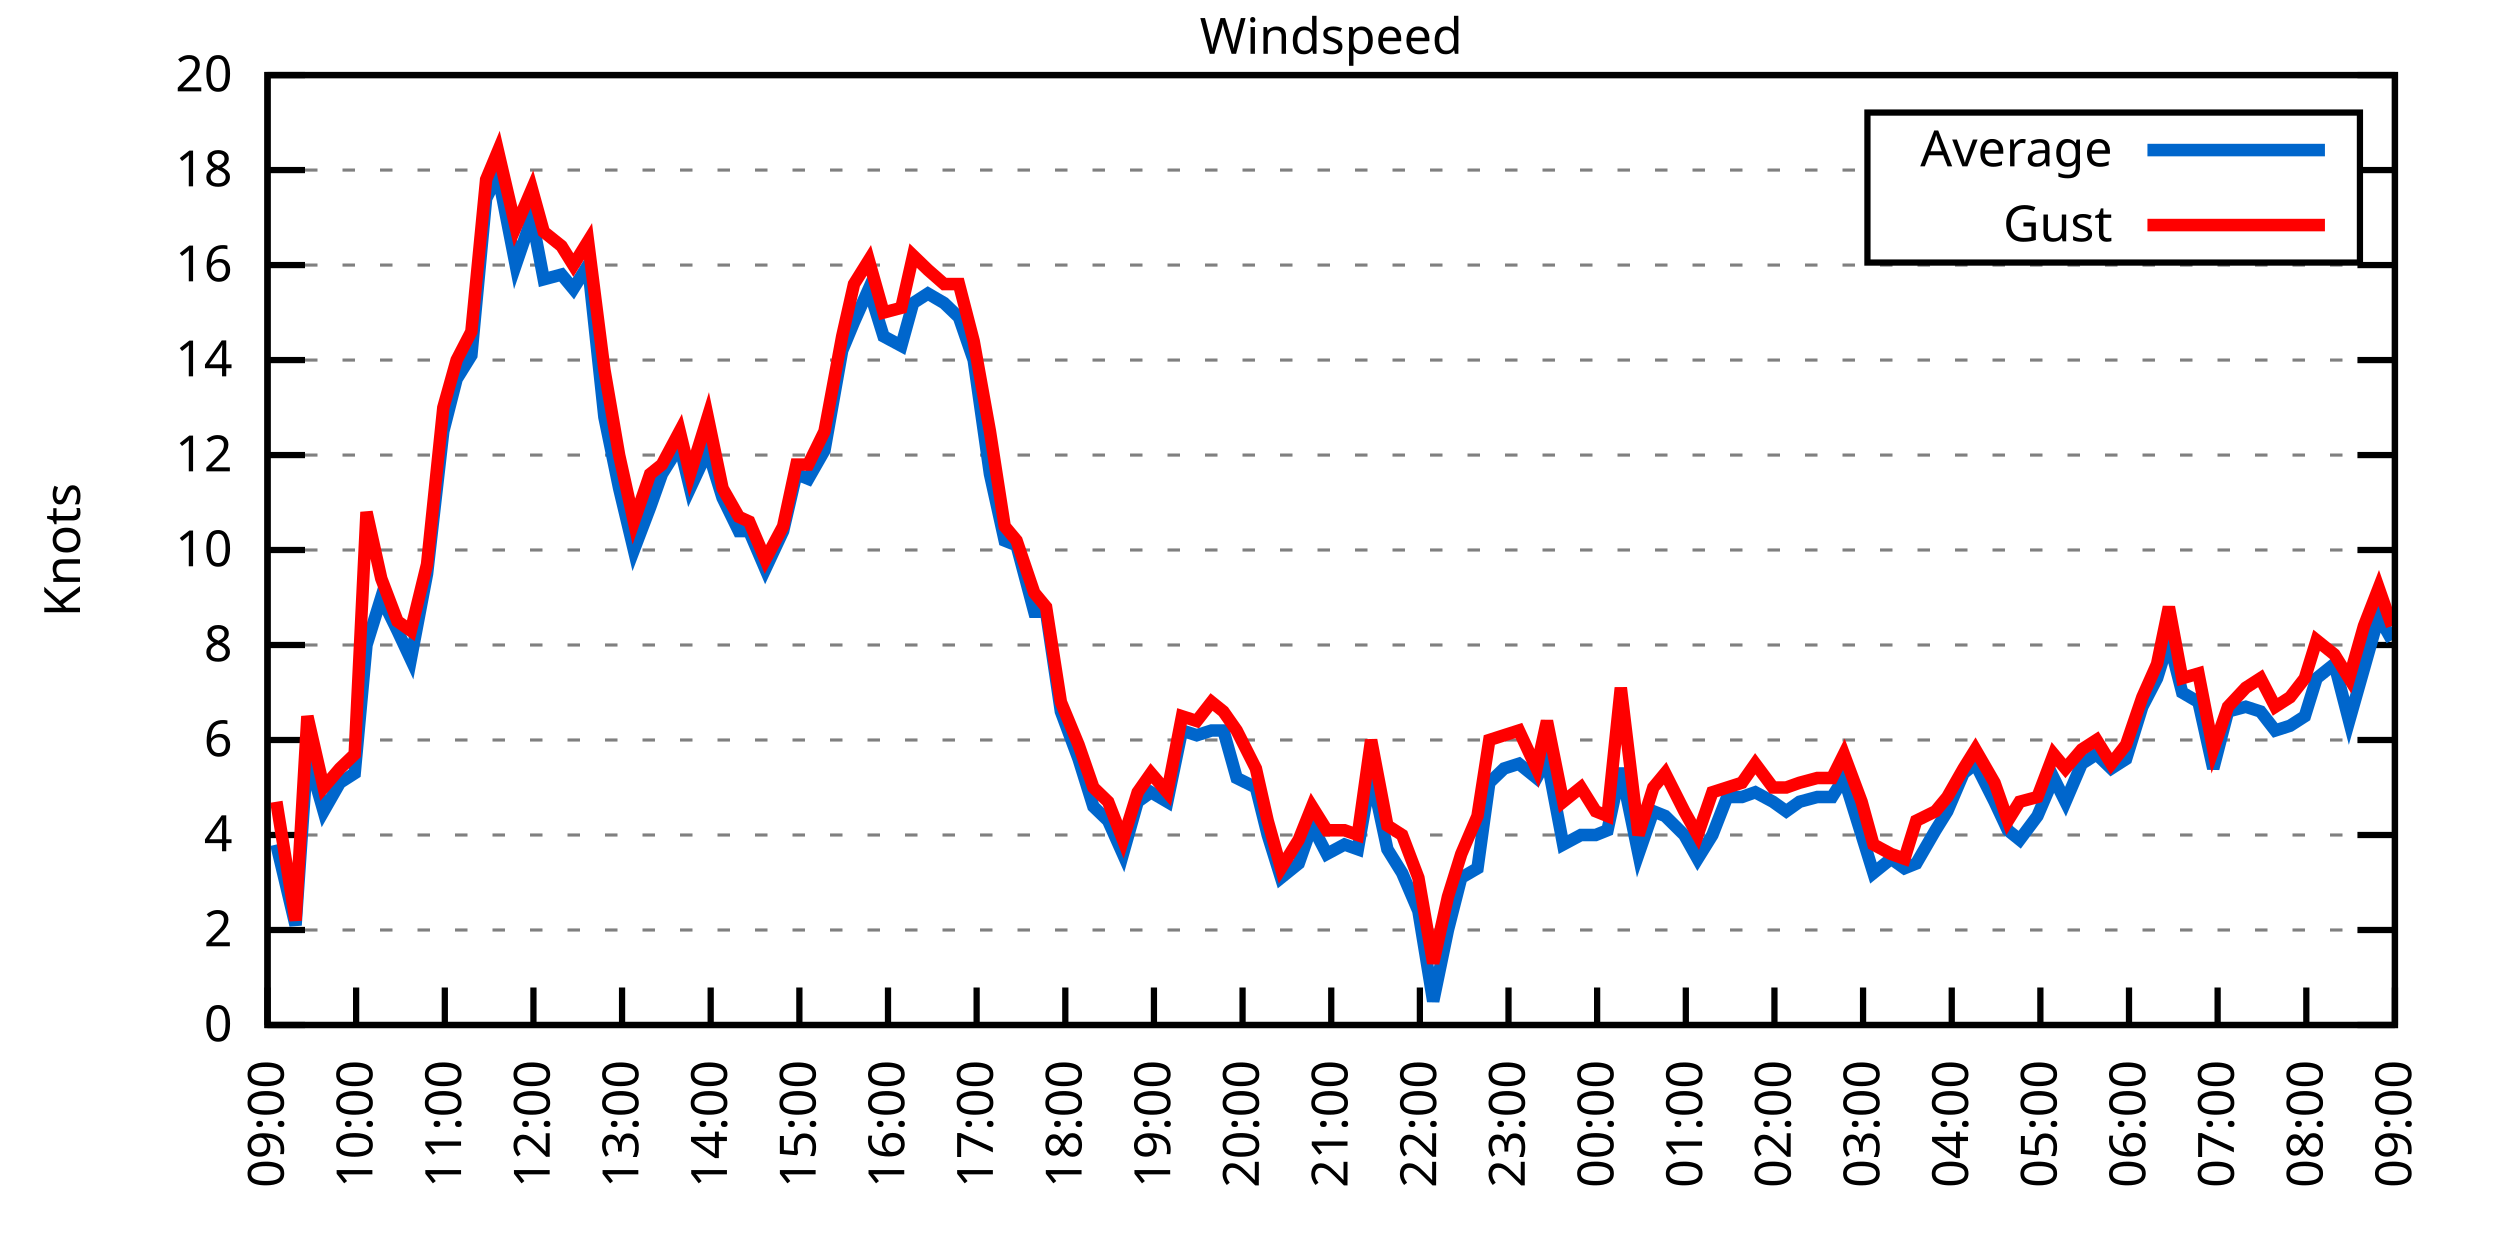
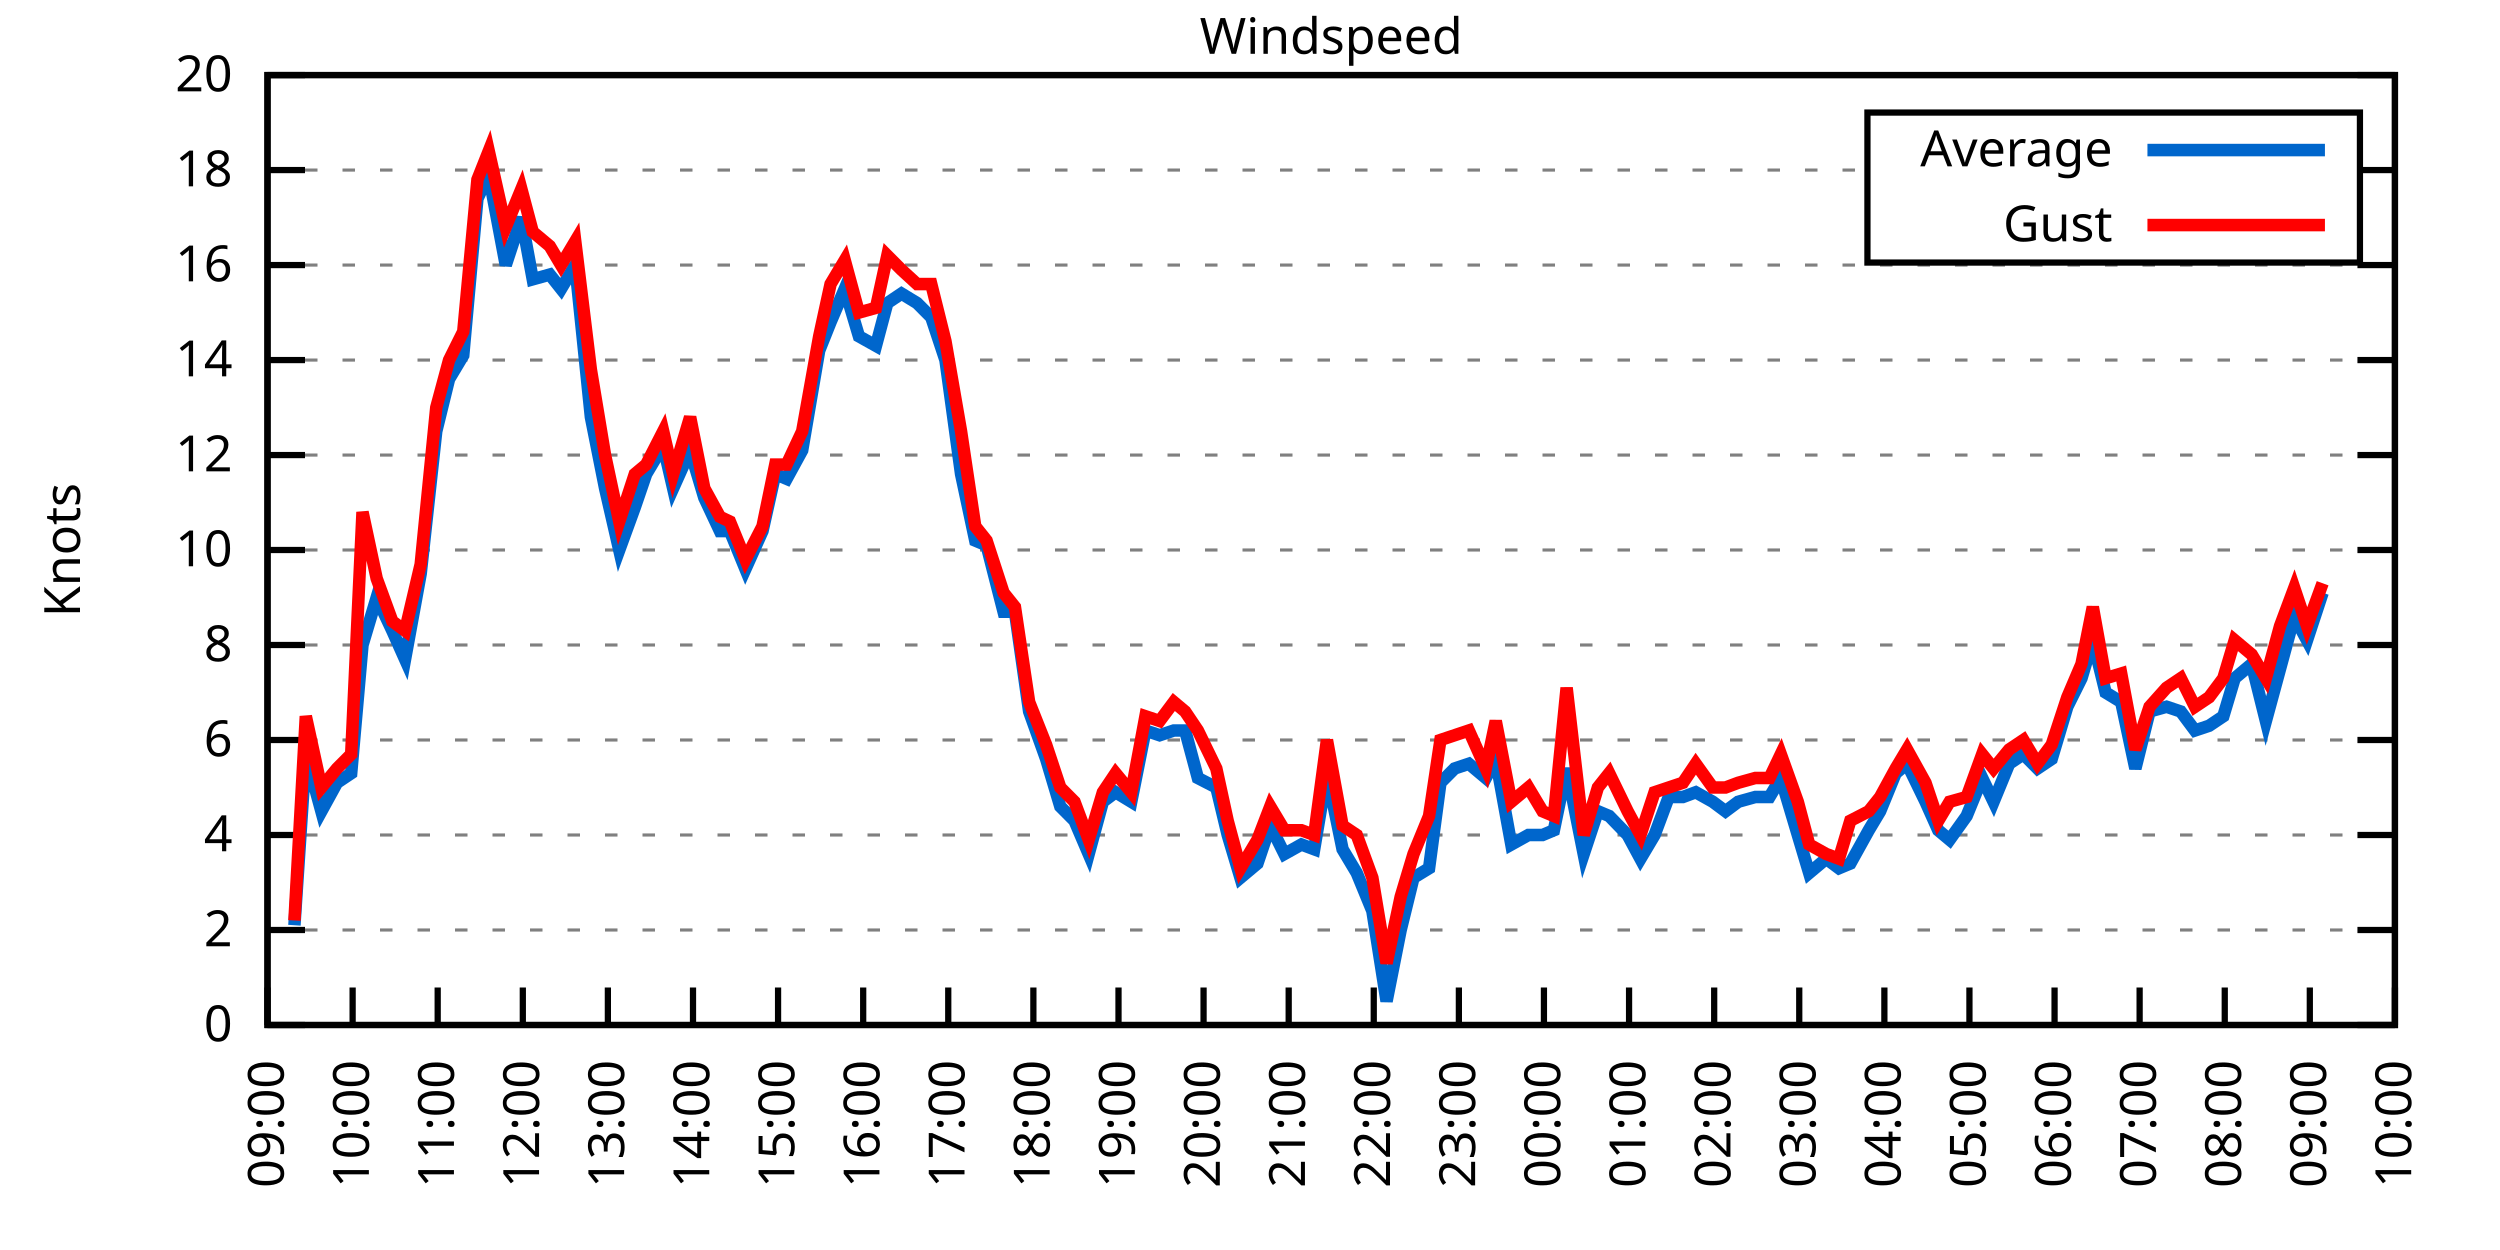
<svg xmlns="http://www.w3.org/2000/svg" xmlns:xlink="http://www.w3.org/1999/xlink" width="400" height="200" viewBox="0 0 400 200">
  <g id="gnuplot_canvas">
    <rect x="0" y="0" width="400" height="200" fill="none" />
    <defs>
      <circle id="gpDot" r="0.5" stroke-width="0.5" stroke="currentColor" />
      <path id="gpPt0" stroke-width="0.333" stroke="currentColor" d="M-1,0 h2 M0,-1 v2" />
      <path id="gpPt1" stroke-width="0.333" stroke="currentColor" d="M-1,-1 L1,1 M1,-1 L-1,1" />
      <path id="gpPt2" stroke-width="0.333" stroke="currentColor" d="M-1,0 L1,0 M0,-1 L0,1 M-1,-1 L1,1 M-1,1 L1,-1" />
      <rect id="gpPt3" stroke-width="0.333" stroke="currentColor" x="-1" y="-1" width="2" height="2" />
      <rect id="gpPt4" stroke-width="0.333" stroke="currentColor" fill="currentColor" x="-1" y="-1" width="2" height="2" />
      <circle id="gpPt5" stroke-width="0.333" stroke="currentColor" cx="0" cy="0" r="1" />
      <use xlink:href="#gpPt5" id="gpPt6" fill="currentColor" stroke="none" />
      <path id="gpPt7" stroke-width="0.333" stroke="currentColor" d="M0,-1.33 L-1.33,0.67 L1.33,0.67 z" />
      <use xlink:href="#gpPt7" id="gpPt8" fill="currentColor" stroke="none" />
      <use xlink:href="#gpPt7" id="gpPt9" stroke="currentColor" transform="rotate(180)" />
      <use xlink:href="#gpPt9" id="gpPt10" fill="currentColor" stroke="none" />
      <use xlink:href="#gpPt3" id="gpPt11" stroke="currentColor" transform="rotate(45)" />
      <use xlink:href="#gpPt11" id="gpPt12" fill="currentColor" stroke="none" />
      <path id="gpPt13" stroke-width="0.333" stroke="currentColor" d="M0,1.330 L1.265,0.411 L0.782,-1.067 L-0.782,-1.076 L-1.265,0.411 z" />
      <use xlink:href="#gpPt13" id="gpPt14" fill="currentColor" stroke="none" />
      <filter id="textbox" filterUnits="objectBoundingBox" x="0" y="0" height="1" width="1">
        <feFlood flood-color="white" flood-opacity="1" result="bgnd" />
        <feComposite in="SourceGraphic" in2="bgnd" operator="atop" />
      </filter>
      <filter id="greybox" filterUnits="objectBoundingBox" x="0" y="0" height="1" width="1">
        <feFlood flood-color="lightgrey" flood-opacity="1" result="grey" />
        <feComposite in="SourceGraphic" in2="grey" operator="atop" />
      </filter>
    </defs>
    <g fill="none" color="white" stroke="currentColor" stroke-width="1.00" stroke-linecap="butt" stroke-linejoin="miter">
</g>
    <g fill="none" color="black" stroke="currentColor" stroke-width="1.00" stroke-linecap="butt" stroke-linejoin="miter">
      <g stroke="none" shape-rendering="crispEdges">
        <polygon fill="rgb(255, 255, 255)" points="42.80,164.00 383.18,164.00 383.18,12.02 42.80,12.02 " />
      </g>
    </g>
    <g fill="none" color="black" stroke="currentColor" stroke-width="1.00" stroke-linecap="butt" stroke-linejoin="miter">
</g>
    <g fill="none" color="black" stroke="black" stroke-width="0.50" stroke-linecap="butt" stroke-linejoin="miter">
</g>
    <g fill="none" color="gray" stroke="currentColor" stroke-width="0.50" stroke-linecap="butt" stroke-linejoin="miter">
      <path stroke="gray" stroke-dasharray="2,4" class="gridline" d="M42.80,164.00 L383.19,164.00  " />
    </g>
    <g fill="none" color="gray" stroke="gray" stroke-width="1.00" stroke-linecap="butt" stroke-linejoin="miter">
</g>
    <g fill="none" color="black" stroke="currentColor" stroke-width="1.00" stroke-linecap="butt" stroke-linejoin="miter">
      <path stroke="black" d="M42.80,164.00 L48.80,164.00 M383.19,164.00 L377.19,164.00  " />
      <g transform="translate(37.20,166.60)" stroke="none" fill="black" font-family="Sans" font-size="8.00" text-anchor="end">
        <text>
          <tspan font-family="Sans"> 0</tspan>
        </text>
      </g>
    </g>
    <g fill="none" color="black" stroke="currentColor" stroke-width="1.00" stroke-linecap="butt" stroke-linejoin="miter">
</g>
    <g fill="none" color="black" stroke="black" stroke-width="0.50" stroke-linecap="butt" stroke-linejoin="miter">
</g>
    <g fill="none" color="gray" stroke="currentColor" stroke-width="0.50" stroke-linecap="butt" stroke-linejoin="miter">
      <path stroke="gray" stroke-dasharray="2,4" class="gridline" d="M42.80,148.80 L383.19,148.80  " />
    </g>
    <g fill="none" color="gray" stroke="gray" stroke-width="1.00" stroke-linecap="butt" stroke-linejoin="miter">
</g>
    <g fill="none" color="black" stroke="currentColor" stroke-width="1.00" stroke-linecap="butt" stroke-linejoin="miter">
      <path stroke="black" d="M42.80,148.80 L48.80,148.80 M383.19,148.80 L377.19,148.80  " />
      <g transform="translate(37.20,151.40)" stroke="none" fill="black" font-family="Sans" font-size="8.00" text-anchor="end">
        <text>
          <tspan font-family="Sans"> 2</tspan>
        </text>
      </g>
    </g>
    <g fill="none" color="black" stroke="currentColor" stroke-width="1.00" stroke-linecap="butt" stroke-linejoin="miter">
</g>
    <g fill="none" color="black" stroke="black" stroke-width="0.50" stroke-linecap="butt" stroke-linejoin="miter">
</g>
    <g fill="none" color="gray" stroke="currentColor" stroke-width="0.50" stroke-linecap="butt" stroke-linejoin="miter">
      <path stroke="gray" stroke-dasharray="2,4" class="gridline" d="M42.80,133.60 L383.19,133.60  " />
    </g>
    <g fill="none" color="gray" stroke="gray" stroke-width="1.00" stroke-linecap="butt" stroke-linejoin="miter">
</g>
    <g fill="none" color="black" stroke="currentColor" stroke-width="1.00" stroke-linecap="butt" stroke-linejoin="miter">
      <path stroke="black" d="M42.80,133.60 L48.80,133.60 M383.19,133.60 L377.19,133.60  " />
      <g transform="translate(37.20,136.20)" stroke="none" fill="black" font-family="Sans" font-size="8.00" text-anchor="end">
        <text>
          <tspan font-family="Sans"> 4</tspan>
        </text>
      </g>
    </g>
    <g fill="none" color="black" stroke="currentColor" stroke-width="1.00" stroke-linecap="butt" stroke-linejoin="miter">
</g>
    <g fill="none" color="black" stroke="black" stroke-width="0.50" stroke-linecap="butt" stroke-linejoin="miter">
</g>
    <g fill="none" color="gray" stroke="currentColor" stroke-width="0.50" stroke-linecap="butt" stroke-linejoin="miter">
      <path stroke="gray" stroke-dasharray="2,4" class="gridline" d="M42.80,118.40 L383.19,118.40  " />
    </g>
    <g fill="none" color="gray" stroke="gray" stroke-width="1.00" stroke-linecap="butt" stroke-linejoin="miter">
</g>
    <g fill="none" color="black" stroke="currentColor" stroke-width="1.00" stroke-linecap="butt" stroke-linejoin="miter">
      <path stroke="black" d="M42.80,118.40 L48.80,118.40 M383.19,118.40 L377.19,118.40  " />
      <g transform="translate(37.20,121.00)" stroke="none" fill="black" font-family="Sans" font-size="8.00" text-anchor="end">
        <text>
          <tspan font-family="Sans"> 6</tspan>
        </text>
      </g>
    </g>
    <g fill="none" color="black" stroke="currentColor" stroke-width="1.00" stroke-linecap="butt" stroke-linejoin="miter">
</g>
    <g fill="none" color="black" stroke="black" stroke-width="0.50" stroke-linecap="butt" stroke-linejoin="miter">
</g>
    <g fill="none" color="gray" stroke="currentColor" stroke-width="0.50" stroke-linecap="butt" stroke-linejoin="miter">
      <path stroke="gray" stroke-dasharray="2,4" class="gridline" d="M42.80,103.20 L383.19,103.20  " />
    </g>
    <g fill="none" color="gray" stroke="gray" stroke-width="1.00" stroke-linecap="butt" stroke-linejoin="miter">
</g>
    <g fill="none" color="black" stroke="currentColor" stroke-width="1.00" stroke-linecap="butt" stroke-linejoin="miter">
      <path stroke="black" d="M42.80,103.20 L48.80,103.20 M383.19,103.20 L377.19,103.20  " />
      <g transform="translate(37.20,105.80)" stroke="none" fill="black" font-family="Sans" font-size="8.00" text-anchor="end">
        <text>
          <tspan font-family="Sans"> 8</tspan>
        </text>
      </g>
    </g>
    <g fill="none" color="black" stroke="currentColor" stroke-width="1.00" stroke-linecap="butt" stroke-linejoin="miter">
</g>
    <g fill="none" color="black" stroke="black" stroke-width="0.50" stroke-linecap="butt" stroke-linejoin="miter">
</g>
    <g fill="none" color="gray" stroke="currentColor" stroke-width="0.50" stroke-linecap="butt" stroke-linejoin="miter">
      <path stroke="gray" stroke-dasharray="2,4" class="gridline" d="M42.80,88.00 L383.19,88.00  " />
    </g>
    <g fill="none" color="gray" stroke="gray" stroke-width="1.00" stroke-linecap="butt" stroke-linejoin="miter">
</g>
    <g fill="none" color="black" stroke="currentColor" stroke-width="1.00" stroke-linecap="butt" stroke-linejoin="miter">
      <path stroke="black" d="M42.80,88.00 L48.80,88.00 M383.19,88.00 L377.19,88.00  " />
      <g transform="translate(37.20,90.60)" stroke="none" fill="black" font-family="Sans" font-size="8.00" text-anchor="end">
        <text>
          <tspan font-family="Sans"> 10</tspan>
        </text>
      </g>
    </g>
    <g fill="none" color="black" stroke="currentColor" stroke-width="1.00" stroke-linecap="butt" stroke-linejoin="miter">
</g>
    <g fill="none" color="black" stroke="black" stroke-width="0.50" stroke-linecap="butt" stroke-linejoin="miter">
</g>
    <g fill="none" color="gray" stroke="currentColor" stroke-width="0.50" stroke-linecap="butt" stroke-linejoin="miter">
      <path stroke="gray" stroke-dasharray="2,4" class="gridline" d="M42.80,72.81 L383.19,72.81  " />
    </g>
    <g fill="none" color="gray" stroke="gray" stroke-width="1.00" stroke-linecap="butt" stroke-linejoin="miter">
</g>
    <g fill="none" color="black" stroke="currentColor" stroke-width="1.00" stroke-linecap="butt" stroke-linejoin="miter">
      <path stroke="black" d="M42.80,72.81 L48.80,72.81 M383.19,72.81 L377.19,72.81  " />
      <g transform="translate(37.20,75.41)" stroke="none" fill="black" font-family="Sans" font-size="8.00" text-anchor="end">
        <text>
          <tspan font-family="Sans"> 12</tspan>
        </text>
      </g>
    </g>
    <g fill="none" color="black" stroke="currentColor" stroke-width="1.00" stroke-linecap="butt" stroke-linejoin="miter">
</g>
    <g fill="none" color="black" stroke="black" stroke-width="0.50" stroke-linecap="butt" stroke-linejoin="miter">
</g>
    <g fill="none" color="gray" stroke="currentColor" stroke-width="0.50" stroke-linecap="butt" stroke-linejoin="miter">
      <path stroke="gray" stroke-dasharray="2,4" class="gridline" d="M42.80,57.61 L383.19,57.61  " />
    </g>
    <g fill="none" color="gray" stroke="gray" stroke-width="1.00" stroke-linecap="butt" stroke-linejoin="miter">
</g>
    <g fill="none" color="black" stroke="currentColor" stroke-width="1.00" stroke-linecap="butt" stroke-linejoin="miter">
      <path stroke="black" d="M42.80,57.61 L48.80,57.61 M383.19,57.61 L377.19,57.61  " />
      <g transform="translate(37.20,60.21)" stroke="none" fill="black" font-family="Sans" font-size="8.00" text-anchor="end">
        <text>
          <tspan font-family="Sans"> 14</tspan>
        </text>
      </g>
    </g>
    <g fill="none" color="black" stroke="currentColor" stroke-width="1.00" stroke-linecap="butt" stroke-linejoin="miter">
</g>
    <g fill="none" color="black" stroke="black" stroke-width="0.50" stroke-linecap="butt" stroke-linejoin="miter">
</g>
    <g fill="none" color="gray" stroke="currentColor" stroke-width="0.50" stroke-linecap="butt" stroke-linejoin="miter">
      <path stroke="gray" stroke-dasharray="2,4" class="gridline" d="M42.80,42.41 L383.19,42.41  " />
    </g>
    <g fill="none" color="gray" stroke="gray" stroke-width="1.00" stroke-linecap="butt" stroke-linejoin="miter">
</g>
    <g fill="none" color="black" stroke="currentColor" stroke-width="1.00" stroke-linecap="butt" stroke-linejoin="miter">
      <path stroke="black" d="M42.80,42.41 L48.80,42.41 M383.19,42.41 L377.19,42.41  " />
      <g transform="translate(37.20,45.01)" stroke="none" fill="black" font-family="Sans" font-size="8.00" text-anchor="end">
        <text>
          <tspan font-family="Sans"> 16</tspan>
        </text>
      </g>
    </g>
    <g fill="none" color="black" stroke="currentColor" stroke-width="1.00" stroke-linecap="butt" stroke-linejoin="miter">
</g>
    <g fill="none" color="black" stroke="black" stroke-width="0.50" stroke-linecap="butt" stroke-linejoin="miter">
</g>
    <g fill="none" color="gray" stroke="currentColor" stroke-width="0.50" stroke-linecap="butt" stroke-linejoin="miter">
      <path stroke="gray" stroke-dasharray="2,4" class="gridline" d="M42.80,27.21 L298.79,27.21 M377.59,27.21 L383.19,27.21  " />
    </g>
    <g fill="none" color="gray" stroke="gray" stroke-width="1.00" stroke-linecap="butt" stroke-linejoin="miter">
</g>
    <g fill="none" color="black" stroke="currentColor" stroke-width="1.00" stroke-linecap="butt" stroke-linejoin="miter">
      <path stroke="black" d="M42.80,27.21 L48.80,27.21 M383.19,27.21 L377.19,27.21  " />
      <g transform="translate(37.20,29.81)" stroke="none" fill="black" font-family="Sans" font-size="8.00" text-anchor="end">
        <text>
          <tspan font-family="Sans"> 18</tspan>
        </text>
      </g>
    </g>
    <g fill="none" color="black" stroke="currentColor" stroke-width="1.00" stroke-linecap="butt" stroke-linejoin="miter">
</g>
    <g fill="none" color="black" stroke="black" stroke-width="0.50" stroke-linecap="butt" stroke-linejoin="miter">
</g>
    <g fill="none" color="gray" stroke="currentColor" stroke-width="0.50" stroke-linecap="butt" stroke-linejoin="miter">
      <path stroke="gray" stroke-dasharray="2,4" class="gridline" d="M42.80,12.01 L383.19,12.01  " />
    </g>
    <g fill="none" color="gray" stroke="gray" stroke-width="1.00" stroke-linecap="butt" stroke-linejoin="miter">
</g>
    <g fill="none" color="black" stroke="currentColor" stroke-width="1.00" stroke-linecap="butt" stroke-linejoin="miter">
      <path stroke="black" d="M42.80,12.01 L48.80,12.01 M383.19,12.01 L377.19,12.01  " />
      <g transform="translate(37.20,14.61)" stroke="none" fill="black" font-family="Sans" font-size="8.00" text-anchor="end">
        <text>
          <tspan font-family="Sans"> 20</tspan>
        </text>
      </g>
    </g>
    <g fill="none" color="black" stroke="currentColor" stroke-width="1.00" stroke-linecap="butt" stroke-linejoin="miter">
      <path stroke="black" d="M42.80,164.00 L42.80,158.00  " />
      <g transform="translate(45.40,169.60) rotate(270.00)" stroke="none" fill="black" font-family="Sans" font-size="8.00" text-anchor="end">
        <text>
          <tspan font-family="Sans">09:00</tspan>
        </text>
      </g>
    </g>
    <g fill="none" color="black" stroke="currentColor" stroke-width="1.00" stroke-linecap="butt" stroke-linejoin="miter">
-       <path stroke="black" d="M56.98,164.00 L56.98,158.00  " />
-       <g transform="translate(59.58,169.60) rotate(270.00)" stroke="none" fill="black" font-family="Sans" font-size="8.00" text-anchor="end">
+       <path stroke="black" d="M56.42,164.00 L56.42,158.00  " />
+       <g transform="translate(59.02,169.60) rotate(270.00)" stroke="none" fill="black" font-family="Sans" font-size="8.00" text-anchor="end">
        <text>
          <tspan font-family="Sans">10:00</tspan>
        </text>
      </g>
    </g>
    <g fill="none" color="black" stroke="currentColor" stroke-width="1.00" stroke-linecap="butt" stroke-linejoin="miter">
-       <path stroke="black" d="M71.17,164.00 L71.17,158.00  " />
-       <g transform="translate(73.77,169.60) rotate(270.00)" stroke="none" fill="black" font-family="Sans" font-size="8.00" text-anchor="end">
+       <path stroke="black" d="M70.03,164.00 L70.03,158.00  " />
+       <g transform="translate(72.63,169.60) rotate(270.00)" stroke="none" fill="black" font-family="Sans" font-size="8.00" text-anchor="end">
        <text>
          <tspan font-family="Sans">11:00</tspan>
        </text>
      </g>
    </g>
    <g fill="none" color="black" stroke="currentColor" stroke-width="1.00" stroke-linecap="butt" stroke-linejoin="miter">
-       <path stroke="black" d="M85.35,164.00 L85.35,158.00  " />
-       <g transform="translate(87.95,169.60) rotate(270.00)" stroke="none" fill="black" font-family="Sans" font-size="8.00" text-anchor="end">
+       <path stroke="black" d="M83.65,164.00 L83.65,158.00  " />
+       <g transform="translate(86.25,169.60) rotate(270.00)" stroke="none" fill="black" font-family="Sans" font-size="8.00" text-anchor="end">
        <text>
          <tspan font-family="Sans">12:00</tspan>
        </text>
      </g>
    </g>
    <g fill="none" color="black" stroke="currentColor" stroke-width="1.00" stroke-linecap="butt" stroke-linejoin="miter">
-       <path stroke="black" d="M99.53,164.00 L99.53,158.00  " />
-       <g transform="translate(102.13,169.60) rotate(270.00)" stroke="none" fill="black" font-family="Sans" font-size="8.00" text-anchor="end">
+       <path stroke="black" d="M97.26,164.00 L97.26,158.00  " />
+       <g transform="translate(99.86,169.60) rotate(270.00)" stroke="none" fill="black" font-family="Sans" font-size="8.00" text-anchor="end">
        <text>
          <tspan font-family="Sans">13:00</tspan>
        </text>
      </g>
    </g>
    <g fill="none" color="black" stroke="currentColor" stroke-width="1.00" stroke-linecap="butt" stroke-linejoin="miter">
-       <path stroke="black" d="M113.71,164.00 L113.71,158.00  " />
-       <g transform="translate(116.31,169.60) rotate(270.00)" stroke="none" fill="black" font-family="Sans" font-size="8.00" text-anchor="end">
+       <path stroke="black" d="M110.88,164.00 L110.88,158.00  " />
+       <g transform="translate(113.48,169.60) rotate(270.00)" stroke="none" fill="black" font-family="Sans" font-size="8.00" text-anchor="end">
        <text>
          <tspan font-family="Sans">14:00</tspan>
        </text>
      </g>
    </g>
    <g fill="none" color="black" stroke="currentColor" stroke-width="1.00" stroke-linecap="butt" stroke-linejoin="miter">
-       <path stroke="black" d="M127.90,164.00 L127.90,158.00  " />
-       <g transform="translate(130.50,169.60) rotate(270.00)" stroke="none" fill="black" font-family="Sans" font-size="8.00" text-anchor="end">
+       <path stroke="black" d="M124.49,164.00 L124.49,158.00  " />
+       <g transform="translate(127.09,169.60) rotate(270.00)" stroke="none" fill="black" font-family="Sans" font-size="8.00" text-anchor="end">
        <text>
          <tspan font-family="Sans">15:00</tspan>
        </text>
      </g>
    </g>
    <g fill="none" color="black" stroke="currentColor" stroke-width="1.00" stroke-linecap="butt" stroke-linejoin="miter">
-       <path stroke="black" d="M142.08,164.00 L142.08,158.00  " />
-       <g transform="translate(144.68,169.60) rotate(270.00)" stroke="none" fill="black" font-family="Sans" font-size="8.00" text-anchor="end">
+       <path stroke="black" d="M138.11,164.00 L138.11,158.00  " />
+       <g transform="translate(140.71,169.60) rotate(270.00)" stroke="none" fill="black" font-family="Sans" font-size="8.00" text-anchor="end">
        <text>
          <tspan font-family="Sans">16:00</tspan>
        </text>
      </g>
    </g>
    <g fill="none" color="black" stroke="currentColor" stroke-width="1.00" stroke-linecap="butt" stroke-linejoin="miter">
-       <path stroke="black" d="M156.26,164.00 L156.26,158.00  " />
-       <g transform="translate(158.86,169.60) rotate(270.00)" stroke="none" fill="black" font-family="Sans" font-size="8.00" text-anchor="end">
+       <path stroke="black" d="M151.72,164.00 L151.72,158.00  " />
+       <g transform="translate(154.32,169.60) rotate(270.00)" stroke="none" fill="black" font-family="Sans" font-size="8.00" text-anchor="end">
        <text>
          <tspan font-family="Sans">17:00</tspan>
        </text>
      </g>
    </g>
    <g fill="none" color="black" stroke="currentColor" stroke-width="1.00" stroke-linecap="butt" stroke-linejoin="miter">
-       <path stroke="black" d="M170.45,164.00 L170.45,158.00  " />
-       <g transform="translate(173.05,169.60) rotate(270.00)" stroke="none" fill="black" font-family="Sans" font-size="8.00" text-anchor="end">
+       <path stroke="black" d="M165.34,164.00 L165.34,158.00  " />
+       <g transform="translate(167.94,169.60) rotate(270.00)" stroke="none" fill="black" font-family="Sans" font-size="8.00" text-anchor="end">
        <text>
          <tspan font-family="Sans">18:00</tspan>
        </text>
      </g>
    </g>
    <g fill="none" color="black" stroke="currentColor" stroke-width="1.00" stroke-linecap="butt" stroke-linejoin="miter">
-       <path stroke="black" d="M184.63,164.00 L184.63,158.00  " />
-       <g transform="translate(187.23,169.60) rotate(270.00)" stroke="none" fill="black" font-family="Sans" font-size="8.00" text-anchor="end">
+       <path stroke="black" d="M178.96,164.00 L178.96,158.00  " />
+       <g transform="translate(181.56,169.60) rotate(270.00)" stroke="none" fill="black" font-family="Sans" font-size="8.00" text-anchor="end">
        <text>
          <tspan font-family="Sans">19:00</tspan>
        </text>
      </g>
    </g>
    <g fill="none" color="black" stroke="currentColor" stroke-width="1.00" stroke-linecap="butt" stroke-linejoin="miter">
-       <path stroke="black" d="M198.81,164.00 L198.81,158.00  " />
-       <g transform="translate(201.41,169.60) rotate(270.00)" stroke="none" fill="black" font-family="Sans" font-size="8.00" text-anchor="end">
+       <path stroke="black" d="M192.57,164.00 L192.57,158.00  " />
+       <g transform="translate(195.17,169.60) rotate(270.00)" stroke="none" fill="black" font-family="Sans" font-size="8.00" text-anchor="end">
        <text>
          <tspan font-family="Sans">20:00</tspan>
        </text>
      </g>
    </g>
    <g fill="none" color="black" stroke="currentColor" stroke-width="1.00" stroke-linecap="butt" stroke-linejoin="miter">
-       <path stroke="black" d="M213.00,164.00 L213.00,158.00  " />
-       <g transform="translate(215.60,169.60) rotate(270.00)" stroke="none" fill="black" font-family="Sans" font-size="8.00" text-anchor="end">
+       <path stroke="black" d="M206.19,164.00 L206.19,158.00  " />
+       <g transform="translate(208.79,169.60) rotate(270.00)" stroke="none" fill="black" font-family="Sans" font-size="8.00" text-anchor="end">
        <text>
          <tspan font-family="Sans">21:00</tspan>
        </text>
      </g>
    </g>
    <g fill="none" color="black" stroke="currentColor" stroke-width="1.00" stroke-linecap="butt" stroke-linejoin="miter">
-       <path stroke="black" d="M227.18,164.00 L227.18,158.00  " />
-       <g transform="translate(229.78,169.60) rotate(270.00)" stroke="none" fill="black" font-family="Sans" font-size="8.00" text-anchor="end">
+       <path stroke="black" d="M219.80,164.00 L219.80,158.00  " />
+       <g transform="translate(222.40,169.60) rotate(270.00)" stroke="none" fill="black" font-family="Sans" font-size="8.00" text-anchor="end">
        <text>
          <tspan font-family="Sans">22:00</tspan>
        </text>
      </g>
    </g>
    <g fill="none" color="black" stroke="currentColor" stroke-width="1.00" stroke-linecap="butt" stroke-linejoin="miter">
-       <path stroke="black" d="M241.36,164.00 L241.36,158.00  " />
-       <g transform="translate(243.96,169.60) rotate(270.00)" stroke="none" fill="black" font-family="Sans" font-size="8.00" text-anchor="end">
+       <path stroke="black" d="M233.42,164.00 L233.42,158.00  " />
+       <g transform="translate(236.02,169.60) rotate(270.00)" stroke="none" fill="black" font-family="Sans" font-size="8.00" text-anchor="end">
        <text>
          <tspan font-family="Sans">23:00</tspan>
        </text>
      </g>
    </g>
    <g fill="none" color="black" stroke="currentColor" stroke-width="1.00" stroke-linecap="butt" stroke-linejoin="miter">
-       <path stroke="black" d="M255.54,164.00 L255.54,158.00  " />
-       <g transform="translate(258.14,169.60) rotate(270.00)" stroke="none" fill="black" font-family="Sans" font-size="8.00" text-anchor="end">
+       <path stroke="black" d="M247.03,164.00 L247.03,158.00  " />
+       <g transform="translate(249.63,169.60) rotate(270.00)" stroke="none" fill="black" font-family="Sans" font-size="8.00" text-anchor="end">
        <text>
          <tspan font-family="Sans">00:00</tspan>
        </text>
      </g>
    </g>
    <g fill="none" color="black" stroke="currentColor" stroke-width="1.00" stroke-linecap="butt" stroke-linejoin="miter">
-       <path stroke="black" d="M269.73,164.00 L269.73,158.00  " />
-       <g transform="translate(272.33,169.60) rotate(270.00)" stroke="none" fill="black" font-family="Sans" font-size="8.00" text-anchor="end">
+       <path stroke="black" d="M260.65,164.00 L260.65,158.00  " />
+       <g transform="translate(263.25,169.60) rotate(270.00)" stroke="none" fill="black" font-family="Sans" font-size="8.00" text-anchor="end">
        <text>
          <tspan font-family="Sans">01:00</tspan>
        </text>
      </g>
    </g>
    <g fill="none" color="black" stroke="currentColor" stroke-width="1.00" stroke-linecap="butt" stroke-linejoin="miter">
-       <path stroke="black" d="M283.91,164.00 L283.91,158.00  " />
-       <g transform="translate(286.51,169.60) rotate(270.00)" stroke="none" fill="black" font-family="Sans" font-size="8.00" text-anchor="end">
+       <path stroke="black" d="M274.27,164.00 L274.27,158.00  " />
+       <g transform="translate(276.87,169.60) rotate(270.00)" stroke="none" fill="black" font-family="Sans" font-size="8.00" text-anchor="end">
        <text>
          <tspan font-family="Sans">02:00</tspan>
        </text>
      </g>
    </g>
    <g fill="none" color="black" stroke="currentColor" stroke-width="1.00" stroke-linecap="butt" stroke-linejoin="miter">
-       <path stroke="black" d="M298.09,164.00 L298.09,158.00  " />
-       <g transform="translate(300.69,169.60) rotate(270.00)" stroke="none" fill="black" font-family="Sans" font-size="8.00" text-anchor="end">
+       <path stroke="black" d="M287.88,164.00 L287.88,158.00  " />
+       <g transform="translate(290.48,169.60) rotate(270.00)" stroke="none" fill="black" font-family="Sans" font-size="8.00" text-anchor="end">
        <text>
          <tspan font-family="Sans">03:00</tspan>
        </text>
      </g>
    </g>
    <g fill="none" color="black" stroke="currentColor" stroke-width="1.00" stroke-linecap="butt" stroke-linejoin="miter">
-       <path stroke="black" d="M312.28,164.00 L312.28,158.00  " />
-       <g transform="translate(314.88,169.60) rotate(270.00)" stroke="none" fill="black" font-family="Sans" font-size="8.00" text-anchor="end">
+       <path stroke="black" d="M301.50,164.00 L301.50,158.00  " />
+       <g transform="translate(304.10,169.60) rotate(270.00)" stroke="none" fill="black" font-family="Sans" font-size="8.00" text-anchor="end">
        <text>
          <tspan font-family="Sans">04:00</tspan>
        </text>
      </g>
    </g>
    <g fill="none" color="black" stroke="currentColor" stroke-width="1.00" stroke-linecap="butt" stroke-linejoin="miter">
-       <path stroke="black" d="M326.46,164.00 L326.46,158.00  " />
-       <g transform="translate(329.06,169.60) rotate(270.00)" stroke="none" fill="black" font-family="Sans" font-size="8.00" text-anchor="end">
+       <path stroke="black" d="M315.11,164.00 L315.11,158.00  " />
+       <g transform="translate(317.71,169.60) rotate(270.00)" stroke="none" fill="black" font-family="Sans" font-size="8.00" text-anchor="end">
        <text>
          <tspan font-family="Sans">05:00</tspan>
        </text>
      </g>
    </g>
    <g fill="none" color="black" stroke="currentColor" stroke-width="1.00" stroke-linecap="butt" stroke-linejoin="miter">
-       <path stroke="black" d="M340.64,164.00 L340.64,158.00  " />
-       <g transform="translate(343.24,169.60) rotate(270.00)" stroke="none" fill="black" font-family="Sans" font-size="8.00" text-anchor="end">
+       <path stroke="black" d="M328.73,164.00 L328.73,158.00  " />
+       <g transform="translate(331.33,169.60) rotate(270.00)" stroke="none" fill="black" font-family="Sans" font-size="8.00" text-anchor="end">
        <text>
          <tspan font-family="Sans">06:00</tspan>
        </text>
      </g>
    </g>
    <g fill="none" color="black" stroke="currentColor" stroke-width="1.00" stroke-linecap="butt" stroke-linejoin="miter">
-       <path stroke="black" d="M354.82,164.00 L354.82,158.00  " />
-       <g transform="translate(357.42,169.60) rotate(270.00)" stroke="none" fill="black" font-family="Sans" font-size="8.00" text-anchor="end">
+       <path stroke="black" d="M342.34,164.00 L342.34,158.00  " />
+       <g transform="translate(344.94,169.60) rotate(270.00)" stroke="none" fill="black" font-family="Sans" font-size="8.00" text-anchor="end">
        <text>
          <tspan font-family="Sans">07:00</tspan>
        </text>
      </g>
    </g>
    <g fill="none" color="black" stroke="currentColor" stroke-width="1.00" stroke-linecap="butt" stroke-linejoin="miter">
-       <path stroke="black" d="M369.01,164.00 L369.01,158.00  " />
-       <g transform="translate(371.61,169.60) rotate(270.00)" stroke="none" fill="black" font-family="Sans" font-size="8.00" text-anchor="end">
+       <path stroke="black" d="M355.96,164.00 L355.96,158.00  " />
+       <g transform="translate(358.56,169.60) rotate(270.00)" stroke="none" fill="black" font-family="Sans" font-size="8.00" text-anchor="end">
        <text>
          <tspan font-family="Sans">08:00</tspan>
+         </text>
+       </g>
+     </g>
+     <g fill="none" color="black" stroke="currentColor" stroke-width="1.00" stroke-linecap="butt" stroke-linejoin="miter">
+       <path stroke="black" d="M369.57,164.00 L369.57,158.00  " />
+       <g transform="translate(372.17,169.60) rotate(270.00)" stroke="none" fill="black" font-family="Sans" font-size="8.00" text-anchor="end">
+         <text>
+           <tspan font-family="Sans">09:00</tspan>
        </text>
      </g>
    </g>
    <g fill="none" color="black" stroke="currentColor" stroke-width="1.00" stroke-linecap="butt" stroke-linejoin="miter">
      <path stroke="black" d="M383.19,164.00 L383.19,158.00  " />
      <g transform="translate(385.79,169.60) rotate(270.00)" stroke="none" fill="black" font-family="Sans" font-size="8.00" text-anchor="end">
        <text>
-           <tspan font-family="Sans">09:00</tspan>
+           <tspan font-family="Sans">10:00</tspan>
        </text>
      </g>
    </g>
    <g fill="none" color="black" stroke="currentColor" stroke-width="1.00" stroke-linecap="butt" stroke-linejoin="miter">
</g>
    <g fill="none" color="black" stroke="currentColor" stroke-width="1.00" stroke-linecap="butt" stroke-linejoin="miter">
      <path stroke="black" d="M42.80,12.01 L42.80,164.00 L383.19,164.00 L383.19,12.01 L42.80,12.01 Z  " />
    </g>
    <g fill="none" color="black" stroke="currentColor" stroke-width="1.00" stroke-linecap="butt" stroke-linejoin="miter">
</g>
    <g fill="none" color="black" stroke="currentColor" stroke-width="1.00" stroke-linecap="butt" stroke-linejoin="miter">
      <path stroke="black" d="M298.79,42.01 L298.79,18.01 L377.59,18.01 L377.59,42.01 L298.79,42.01 Z  " />
    </g>
    <g id="Windspeed_plot_1">
      <g fill="none" color="white" stroke="black" stroke-width="2.00" stroke-linecap="butt" stroke-linejoin="miter">
</g>
      <g fill="none" color="black" stroke="currentColor" stroke-width="2.00" stroke-linecap="butt" stroke-linejoin="miter">
        <g transform="translate(337.99,26.61)" stroke="none" fill="black" font-family="Sans" font-size="8.00" text-anchor="end">
          <text>
            <tspan font-family="Sans">Average</tspan>
          </text>
        </g>
      </g>
      <g fill="none" color="black" stroke="currentColor" stroke-width="2.00" stroke-linecap="butt" stroke-linejoin="miter">
-         <path stroke="rgb(  0, 102, 204)" d="M343.59,24.01 L371.99,24.01 M44.22,135.12 L47.29,148.04 L49.18,120.68 L51.78,129.80 L54.38,125.24 L56.75,123.72   L58.64,103.20 L61.00,95.60 L63.60,100.92 L65.73,105.48 L68.33,91.80 L70.93,69.01 L73.06,60.65 L75.42,56.85   L77.78,31.77 L79.68,27.97 L82.51,42.41 L85.11,34.81 L87.00,44.69 L89.84,43.93 L91.73,46.21 L94.09,42.41   L96.70,66.73 L99.06,78.13 L101.42,88.00 L104.02,81.17 L105.91,75.85 L108.75,71.29 L110.41,78.13 L113.24,72.05   L115.61,79.65 L118.21,84.97 L119.86,84.97 L122.46,91.04 L125.30,84.97 L127.42,75.85 L129.32,76.61 L131.92,72.05   L134.75,56.09 L136.64,51.53 L139.01,46.21 L141.37,53.81 L144.21,55.33 L146.10,48.49 L148.46,46.97 L151.06,48.49   L153.43,50.77 L155.79,57.61 L158.39,75.85 L160.75,86.49 L162.65,87.25 L165.48,97.88 L167.37,97.88 L169.74,113.84   L172.57,121.44 L174.94,129.04 L177.30,131.32 L179.67,136.64 L182.03,128.28 L184.16,126.76 L186.76,128.28 L189.12,116.88   L191.48,117.64 L193.85,116.88 L195.74,116.88 L197.87,124.48 L200.94,126.00 L202.83,133.60 L204.96,140.44 L207.79,138.16   L209.92,132.08 L212.29,136.64 L215.12,135.12 L217.25,135.88 L219.38,123.72 L221.98,135.88 L224.34,139.68 L226.94,145.76   L229.31,160.20 L231.67,148.80 L233.80,140.44 L236.40,138.92 L238.29,125.24 L240.65,122.96 L243.02,122.20 L245.85,124.48   L247.51,121.44 L250.11,135.12 L252.94,133.60 L255.31,133.60 L257.20,132.84 L259.33,122.96 L262.16,136.64 L264.53,129.80   L266.42,130.56 L269.49,133.60 L271.62,137.40 L273.98,133.60 L276.35,127.52 L278.71,127.52 L280.84,126.76 L283.67,128.28   L285.80,129.80 L287.93,128.28 L290.76,127.52 L293.13,127.52 L295.02,124.48 L297.86,133.60 L299.75,139.68 L302.58,137.40   L304.71,138.92 L306.60,138.16 L309.68,132.84 L311.57,129.80 L314.17,123.72 L316.06,122.20 L319.13,128.28 L321.26,132.84   L323.15,134.36 L325.99,130.56 L328.59,124.48 L330.48,128.28 L333.08,122.20 L335.44,120.68 L337.80,122.96 L340.17,121.44   L342.77,113.08 L345.13,108.52 L347.02,102.44 L349.15,110.80 L351.75,112.32 L354.12,122.96 L356.48,113.84 L359.32,113.08   L361.68,113.84 L364.04,116.88 L366.41,116.12 L368.77,114.60 L370.66,108.52 L373.50,106.24 L375.86,115.36 L378.23,107.00   L380.59,98.64 L382.72,102.44  " />
+         <path stroke="rgb(  0, 102, 204)" d="M343.59,24.01 L371.99,24.01 M47.11,148.04 L48.93,120.68 L51.42,129.80 L53.92,125.24 L56.19,123.72 L58.00,103.20   L60.27,95.60 L62.77,100.92 L64.81,105.48 L67.31,91.80 L69.80,69.01 L71.85,60.65 L74.12,56.85 L76.39,31.77   L78.20,27.97 L80.92,42.41 L83.42,34.81 L85.24,44.69 L87.96,43.93 L89.77,46.21 L92.04,42.41 L94.54,66.73   L96.81,78.13 L99.08,88.00 L101.57,81.17 L103.39,75.85 L106.11,71.29 L107.70,78.13 L110.42,72.05 L112.69,79.65   L115.19,84.97 L116.78,84.97 L119.27,91.04 L122.00,84.97 L124.04,75.85 L125.86,76.61 L128.35,72.05 L131.07,56.09   L132.89,51.53 L135.16,46.21 L137.43,53.81 L140.15,55.33 L141.97,48.49 L144.24,46.97 L146.73,48.49 L149.00,50.77   L151.27,57.61 L153.77,75.85 L156.04,86.49 L157.85,87.25 L160.57,97.88 L162.39,97.88 L164.66,113.84 L167.38,121.44   L169.65,129.04 L171.92,131.32 L174.19,136.64 L176.46,128.28 L178.50,126.76 L181.00,128.28 L183.27,116.88 L185.54,117.64   L187.81,116.88 L189.62,116.88 L191.66,124.48 L194.61,126.00 L196.43,133.60 L198.47,140.44 L201.19,138.16 L203.24,132.08   L205.51,136.64 L208.23,135.12 L210.27,135.88 L212.31,123.72 L214.81,135.88 L217.08,139.68 L219.58,145.76 L221.85,160.20   L224.11,148.80 L226.16,140.44 L228.65,138.92 L230.47,125.24 L232.74,122.96 L235.01,122.20 L237.73,124.48 L239.32,121.44   L241.81,135.12 L244.54,133.60 L246.81,133.60 L248.62,132.84 L250.66,122.96 L253.39,136.64 L255.66,129.80 L257.47,130.56   L260.42,133.60 L262.47,137.40 L264.73,133.60 L267.00,127.52 L269.27,127.52 L271.32,126.76 L274.04,128.28 L276.08,129.80   L278.12,128.28 L280.85,127.52 L283.12,127.52 L284.93,124.48 L287.65,133.60 L289.47,139.68 L292.19,137.40 L294.23,138.92   L296.05,138.16 L299.00,132.84 L300.82,129.80 L303.31,123.72 L305.13,122.20 L308.08,128.28 L310.12,132.84 L311.94,134.36   L314.66,130.56 L317.15,124.48 L318.97,128.28 L321.47,122.20 L323.74,120.68 L326.00,122.96 L328.27,121.44 L330.77,113.08   L333.04,108.52 L334.85,102.44 L336.90,110.80 L339.39,112.32 L341.66,122.96 L343.93,113.84 L346.65,113.08 L348.92,113.84   L351.19,116.88 L353.46,116.12 L355.73,114.60 L357.55,108.52 L360.27,106.24 L362.54,115.36 L364.81,107.00 L367.08,98.64   L369.12,102.44 L371.62,94.84  " />
      </g>
    </g>
    <g id="Windspeed_plot_2">
      <g fill="none" color="black" stroke="currentColor" stroke-width="2.00" stroke-linecap="butt" stroke-linejoin="miter">
        <g transform="translate(337.99,38.61)" stroke="none" fill="black" font-family="Sans" font-size="8.00" text-anchor="end">
          <text>
            <tspan font-family="Sans">Gust</tspan>
          </text>
        </g>
      </g>
      <g fill="none" color="black" stroke="currentColor" stroke-width="2.00" stroke-linecap="butt" stroke-linejoin="miter">
-         <path stroke="rgb(255,   0,   0)" d="M343.59,36.01 L371.99,36.01 M44.22,128.28 L47.29,147.28 L49.18,114.60 L51.78,126.00 L54.38,122.96 L56.75,120.68   L58.64,81.93 L61.00,92.56 L63.60,99.40 L65.73,100.92 L68.33,90.28 L70.93,65.21 L73.06,57.61 L75.42,53.05   L77.78,28.73 L79.68,24.17 L82.51,36.33 L85.11,30.25 L87.00,37.09 L89.84,39.37 L91.73,42.41 L94.09,38.61   L96.70,59.13 L99.06,72.81 L101.42,83.45 L104.02,75.85 L105.91,74.33 L108.75,69.01 L110.41,75.85 L113.24,66.73   L115.61,78.13 L118.21,82.69 L119.86,83.45 L122.46,89.52 L125.30,84.21 L127.42,74.33 L129.32,74.33 L131.92,69.01   L134.75,53.81 L136.64,45.45 L139.01,41.65 L141.37,50.01 L144.21,49.25 L146.10,40.89 L148.46,43.17 L151.06,45.45   L153.43,45.45 L155.79,54.57 L158.39,69.01 L160.75,84.21 L162.65,86.49 L165.48,94.84 L167.37,97.12 L169.74,112.32   L172.57,119.16 L174.94,126.00 L177.30,128.28 L179.67,134.36 L182.03,126.76 L184.16,123.72 L186.76,126.76 L189.12,114.60   L191.48,115.36 L193.85,112.32 L195.74,113.84 L197.87,116.88 L200.94,122.96 L202.83,131.32 L204.96,138.92 L207.79,134.36   L209.92,129.04 L212.29,132.84 L215.12,132.84 L217.25,133.60 L219.38,118.40 L221.98,132.08 L224.34,133.60 L226.94,140.44   L229.31,154.12 L231.67,143.48 L233.80,136.64 L236.40,130.56 L238.29,118.40 L240.65,117.64 L243.02,116.88 L245.85,122.96   L247.51,115.36 L250.11,128.28 L252.94,126.00 L255.31,129.80 L257.20,130.56 L259.33,110.04 L262.16,133.60 L264.53,126.00   L266.42,123.72 L269.49,129.80 L271.62,133.60 L273.98,126.76 L276.35,126.00 L278.71,125.24 L280.84,122.20 L283.67,126.00   L285.80,126.00 L287.93,125.24 L290.76,124.48 L293.13,124.48 L295.02,120.68 L297.86,128.28 L299.75,135.12 L302.58,136.64   L304.71,137.40 L306.60,131.32 L309.68,129.80 L311.57,127.52 L314.17,122.96 L316.06,119.92 L319.13,125.24 L321.26,131.32   L323.15,128.28 L325.99,127.52 L328.59,120.68 L330.48,122.96 L333.08,119.92 L335.44,118.40 L337.80,122.20 L340.17,119.16   L342.77,111.56 L345.13,106.24 L347.02,97.12 L349.15,108.52 L351.75,107.76 L354.12,119.92 L356.48,113.08 L359.32,110.04   L361.68,108.52 L364.04,113.08 L366.41,111.56 L368.77,108.52 L370.66,102.44 L373.50,104.72 L375.86,108.52 L378.23,100.16   L380.59,94.08 L382.72,100.16  " />
+         <path stroke="rgb(255,   0,   0)" d="M343.59,36.01 L371.99,36.01 M47.11,147.28 L48.93,114.60 L51.42,126.00 L53.92,122.96 L56.19,120.68 L58.00,81.93   L60.27,92.56 L62.77,99.40 L64.81,100.92 L67.31,90.28 L69.80,65.21 L71.85,57.61 L74.12,53.05 L76.39,28.73   L78.20,24.17 L80.92,36.33 L83.42,30.25 L85.24,37.09 L87.96,39.37 L89.77,42.41 L92.04,38.61 L94.54,59.13   L96.81,72.81 L99.08,83.45 L101.57,75.85 L103.39,74.33 L106.11,69.01 L107.70,75.85 L110.42,66.73 L112.69,78.13   L115.19,82.69 L116.78,83.45 L119.27,89.52 L122.00,84.21 L124.04,74.33 L125.86,74.33 L128.35,69.01 L131.07,53.81   L132.89,45.45 L135.16,41.65 L137.43,50.01 L140.15,49.25 L141.97,40.89 L144.24,43.17 L146.73,45.45 L149.00,45.45   L151.27,54.57 L153.77,69.01 L156.04,84.21 L157.85,86.49 L160.57,94.84 L162.39,97.12 L164.66,112.32 L167.38,119.16   L169.65,126.00 L171.92,128.28 L174.19,134.36 L176.46,126.76 L178.50,123.72 L181.00,126.76 L183.27,114.60 L185.54,115.36   L187.81,112.32 L189.62,113.84 L191.66,116.88 L194.61,122.96 L196.43,131.32 L198.47,138.92 L201.19,134.36 L203.24,129.04   L205.51,132.84 L208.23,132.84 L210.27,133.60 L212.31,118.40 L214.81,132.08 L217.08,133.60 L219.58,140.44 L221.85,154.12   L224.11,143.48 L226.16,136.64 L228.65,130.56 L230.47,118.40 L232.74,117.64 L235.01,116.88 L237.73,122.96 L239.32,115.36   L241.81,128.28 L244.54,126.00 L246.81,129.80 L248.62,130.56 L250.66,110.04 L253.39,133.60 L255.66,126.00 L257.47,123.72   L260.42,129.80 L262.47,133.60 L264.73,126.76 L267.00,126.00 L269.27,125.24 L271.32,122.20 L274.04,126.00 L276.08,126.00   L278.12,125.24 L280.85,124.48 L283.12,124.48 L284.93,120.68 L287.65,128.28 L289.47,135.12 L292.19,136.64 L294.23,137.40   L296.05,131.32 L299.00,129.80 L300.82,127.52 L303.31,122.96 L305.13,119.92 L308.08,125.24 L310.12,131.32 L311.94,128.28   L314.66,127.52 L317.15,120.68 L318.97,122.96 L321.47,119.92 L323.74,118.40 L326.00,122.20 L328.27,119.16 L330.77,111.56   L333.04,106.24 L334.85,97.12 L336.90,108.52 L339.39,107.76 L341.66,119.92 L343.93,113.08 L346.65,110.04 L348.92,108.52   L351.19,113.08 L353.46,111.56 L355.73,108.52 L357.55,102.44 L360.27,104.72 L362.54,108.52 L364.81,100.16 L367.08,94.08   L369.12,100.16 L371.62,93.32  " />
      </g>
    </g>
    <g fill="none" color="black" stroke="currentColor" stroke-width="2.00" stroke-linecap="butt" stroke-linejoin="miter">
</g>
    <g fill="none" color="black" stroke="black" stroke-width="1.00" stroke-linecap="butt" stroke-linejoin="miter">
</g>
    <g fill="none" color="black" stroke="currentColor" stroke-width="1.00" stroke-linecap="butt" stroke-linejoin="miter">
      <path stroke="black" d="M42.80,12.01 L42.80,164.00 L383.19,164.00 L383.19,12.01 L42.80,12.01 Z  " />
      <g transform="translate(12.80,88.01) rotate(270.00)" stroke="none" fill="black" font-family="Sans" font-size="8.00" text-anchor="middle">
        <text>
          <tspan font-family="Sans">Knots</tspan>
        </text>
      </g>
    </g>
    <g fill="none" color="black" stroke="currentColor" stroke-width="1.00" stroke-linecap="butt" stroke-linejoin="miter">
</g>
    <g fill="none" color="black" stroke="currentColor" stroke-width="1.00" stroke-linecap="butt" stroke-linejoin="miter">
      <g transform="translate(212.99,8.61)" stroke="none" fill="black" font-family="Sans" font-size="8.00" text-anchor="middle">
        <text>
          <tspan font-family="Sans">Windspeed</tspan>
        </text>
      </g>
    </g>
    <g fill="none" color="black" stroke="currentColor" stroke-width="1.00" stroke-linecap="butt" stroke-linejoin="miter">
</g>
  </g>
</svg>
